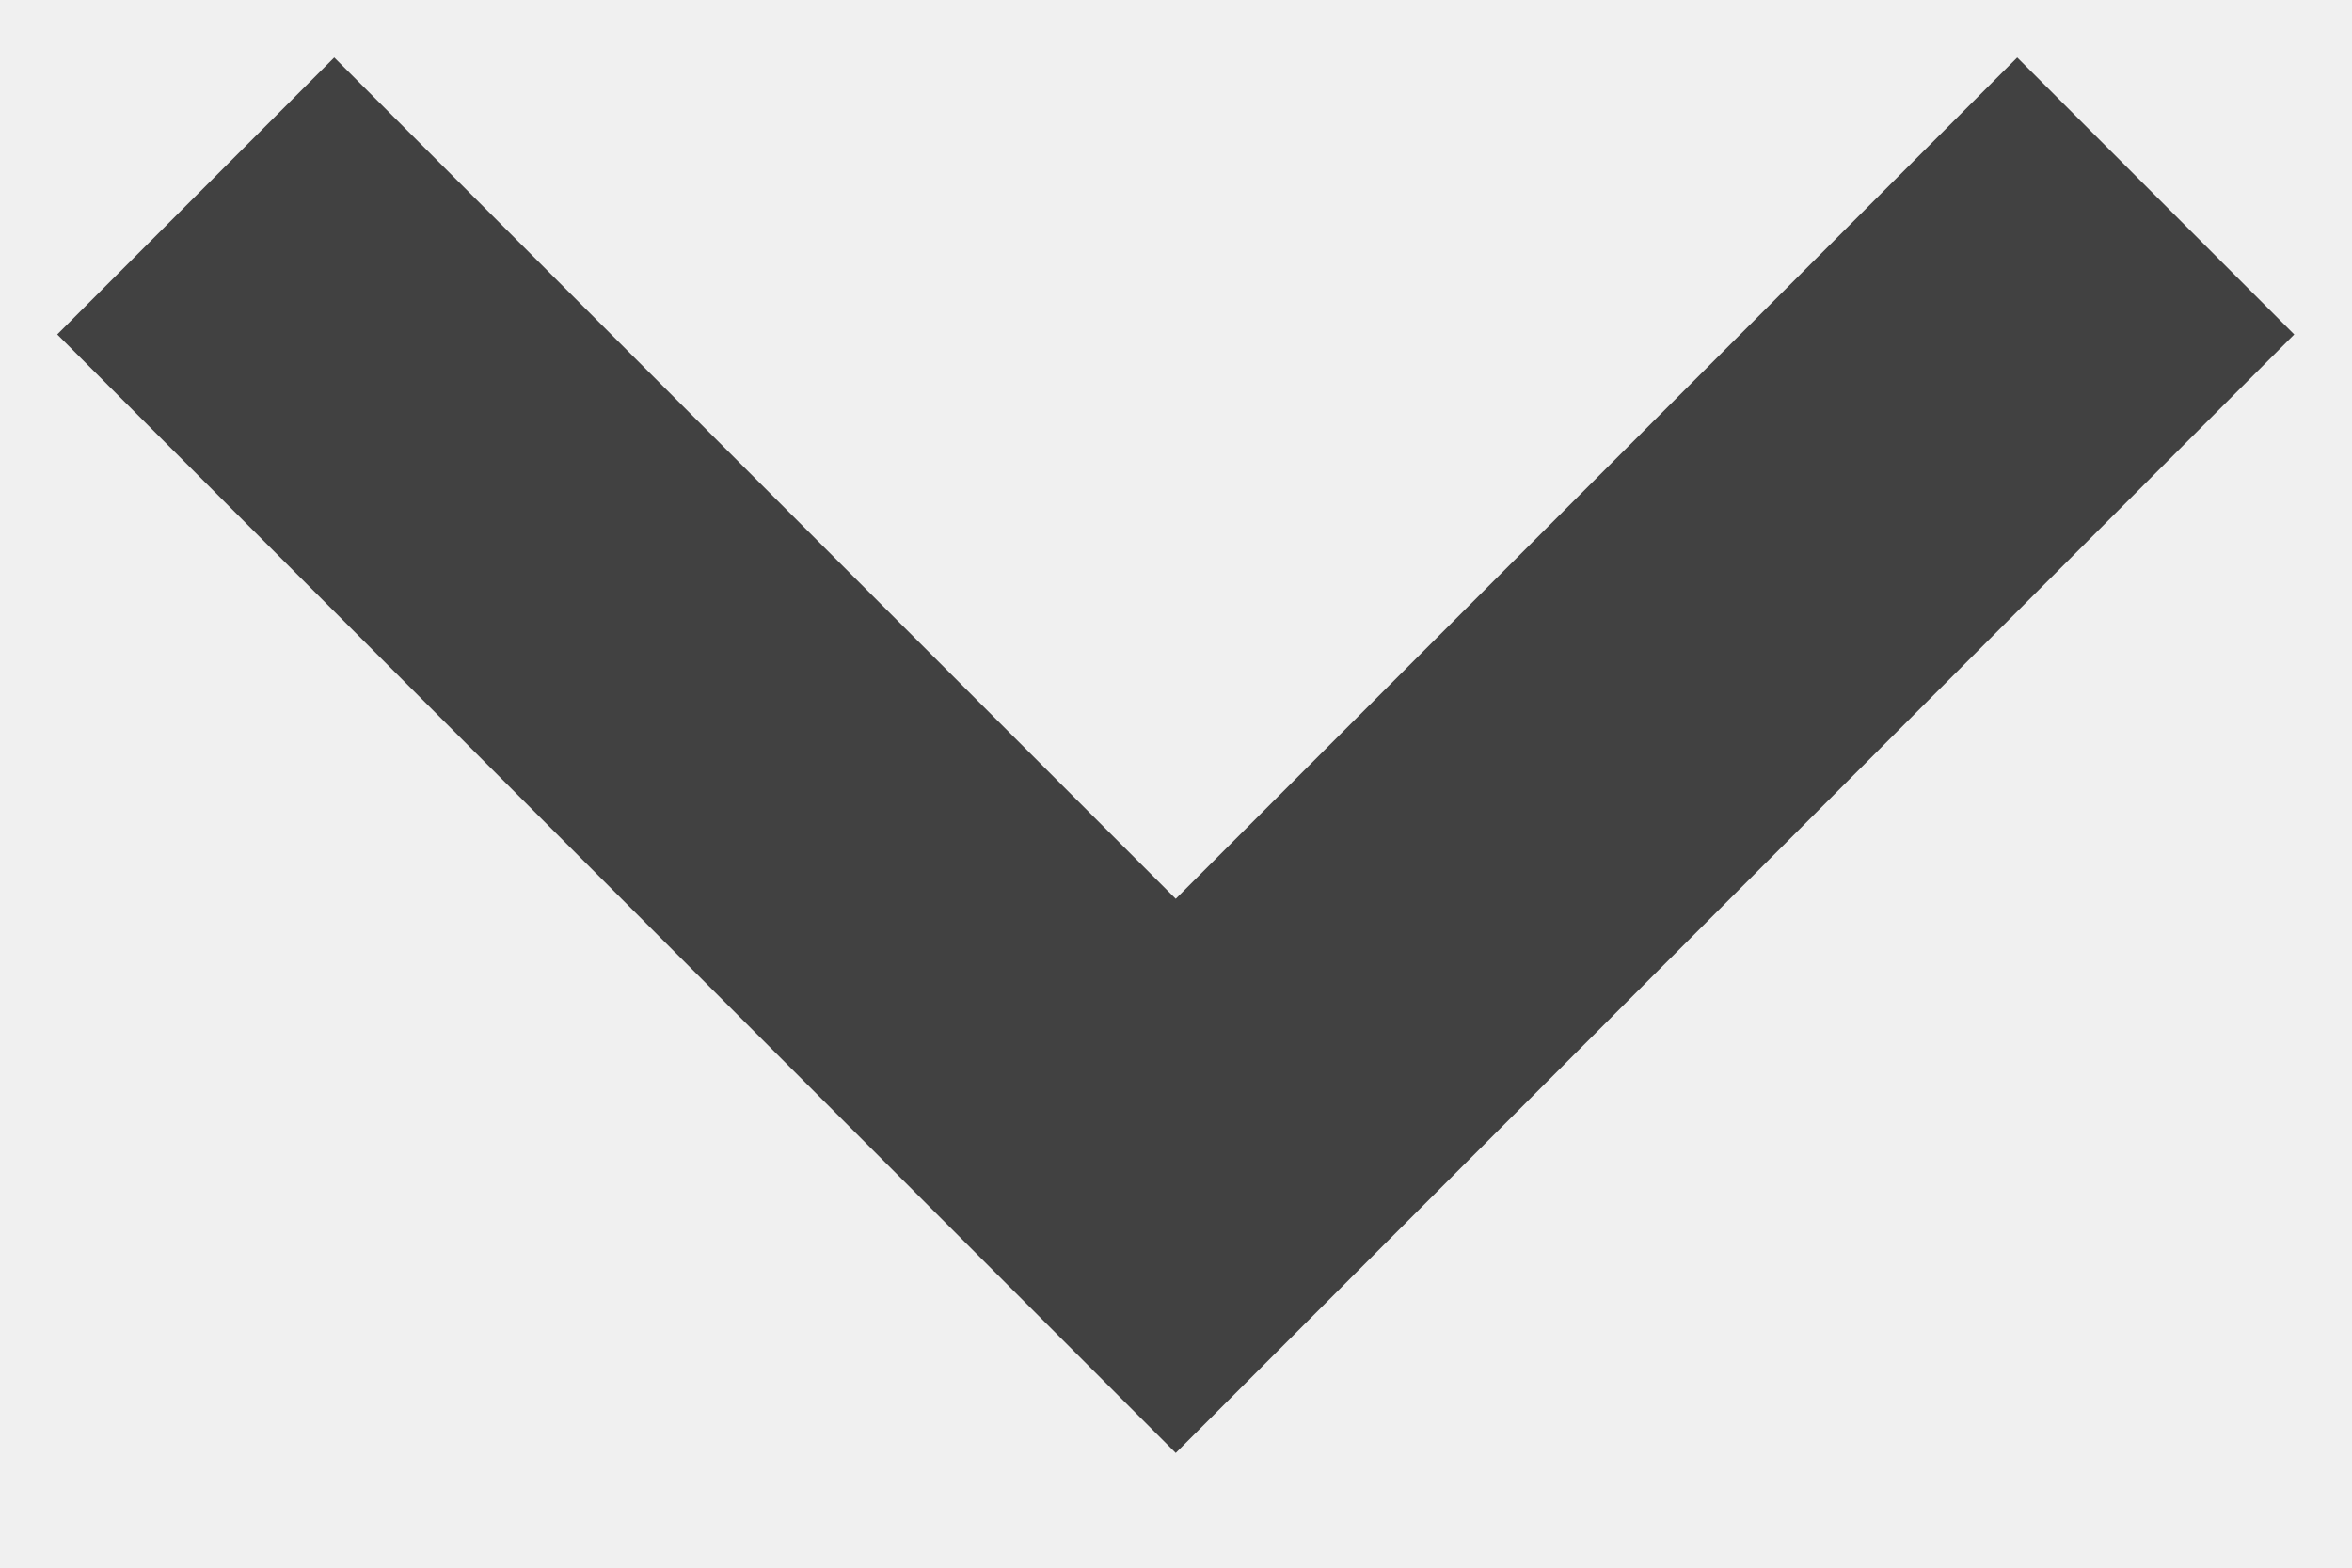
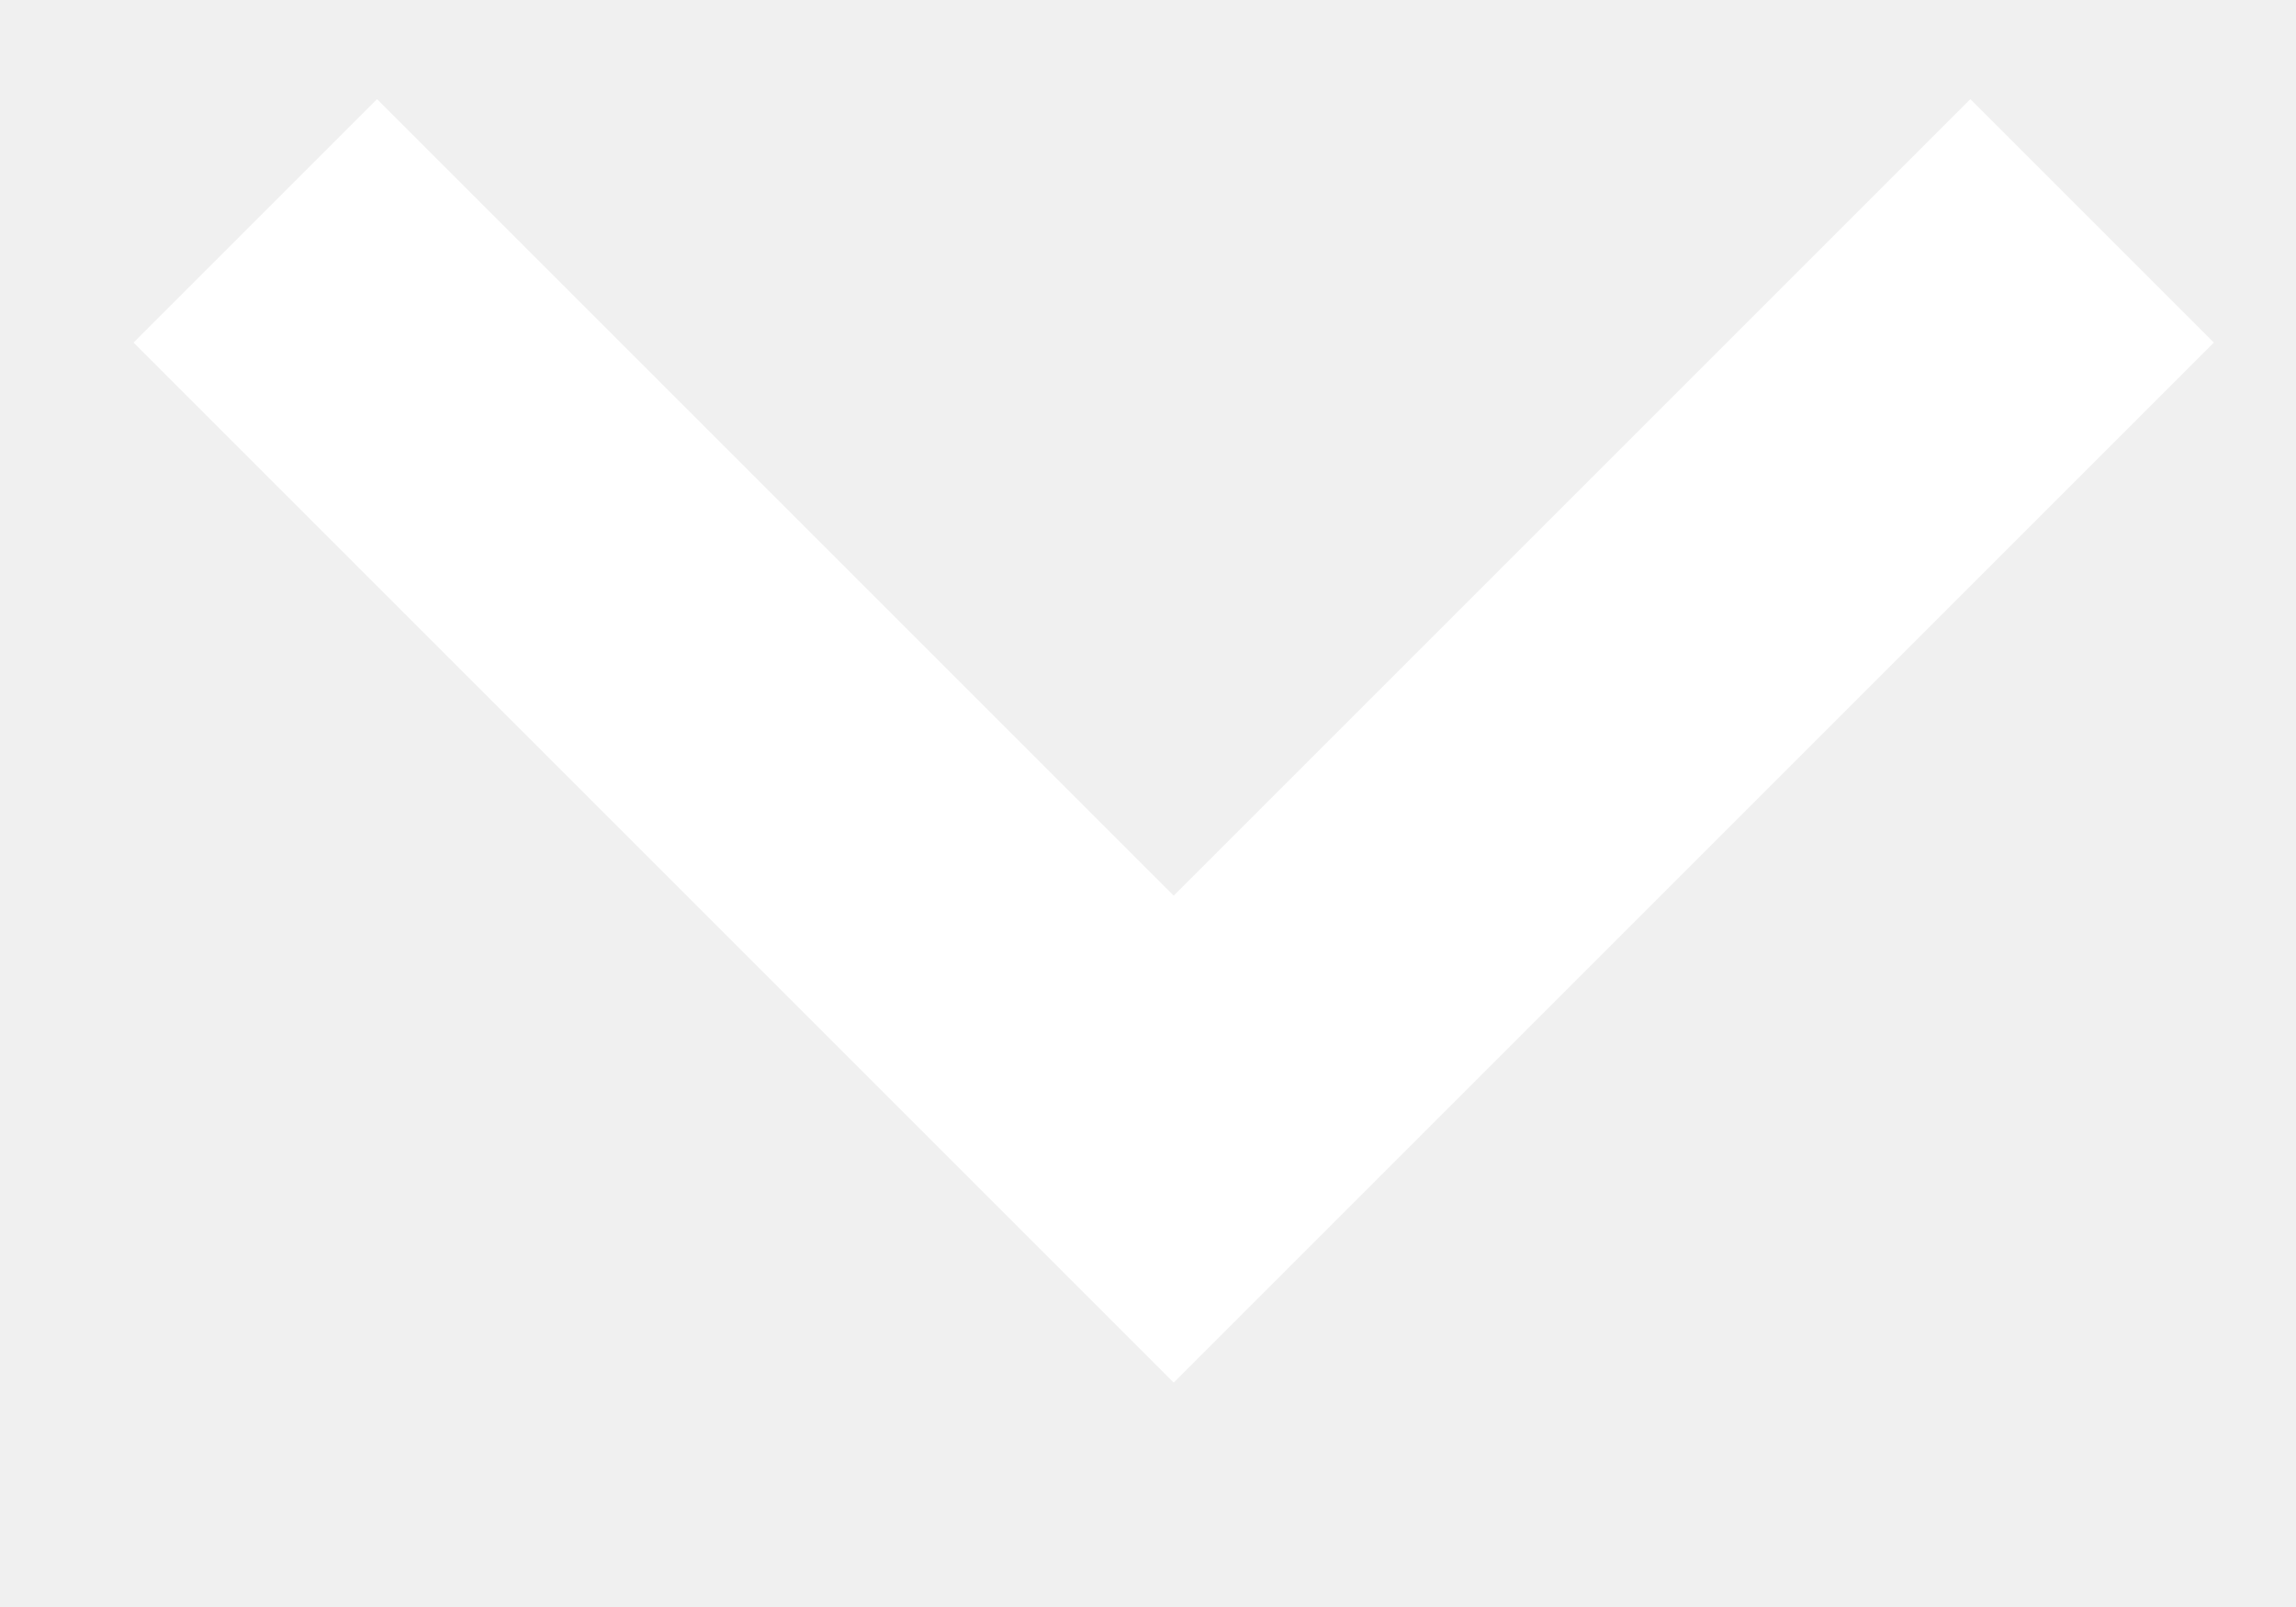
- <svg xmlns="http://www.w3.org/2000/svg" width="9" height="6" viewBox="0 0 9 6" fill="none">
-   <path d="M0.219 1.28L4.499 5.561L8.779 1.28L7.719 0.22L4.499 3.44L1.279 0.22L0.219 1.28Z" fill="#414141" />
+ <svg xmlns="http://www.w3.org/2000/svg" width="10" height="7" viewBox="0 0 10 7" fill="none">
+   <path d="M1.112 0.962L5.112 4.962L9.112 0.962" stroke="white" stroke-width="1.5" />
</svg>
